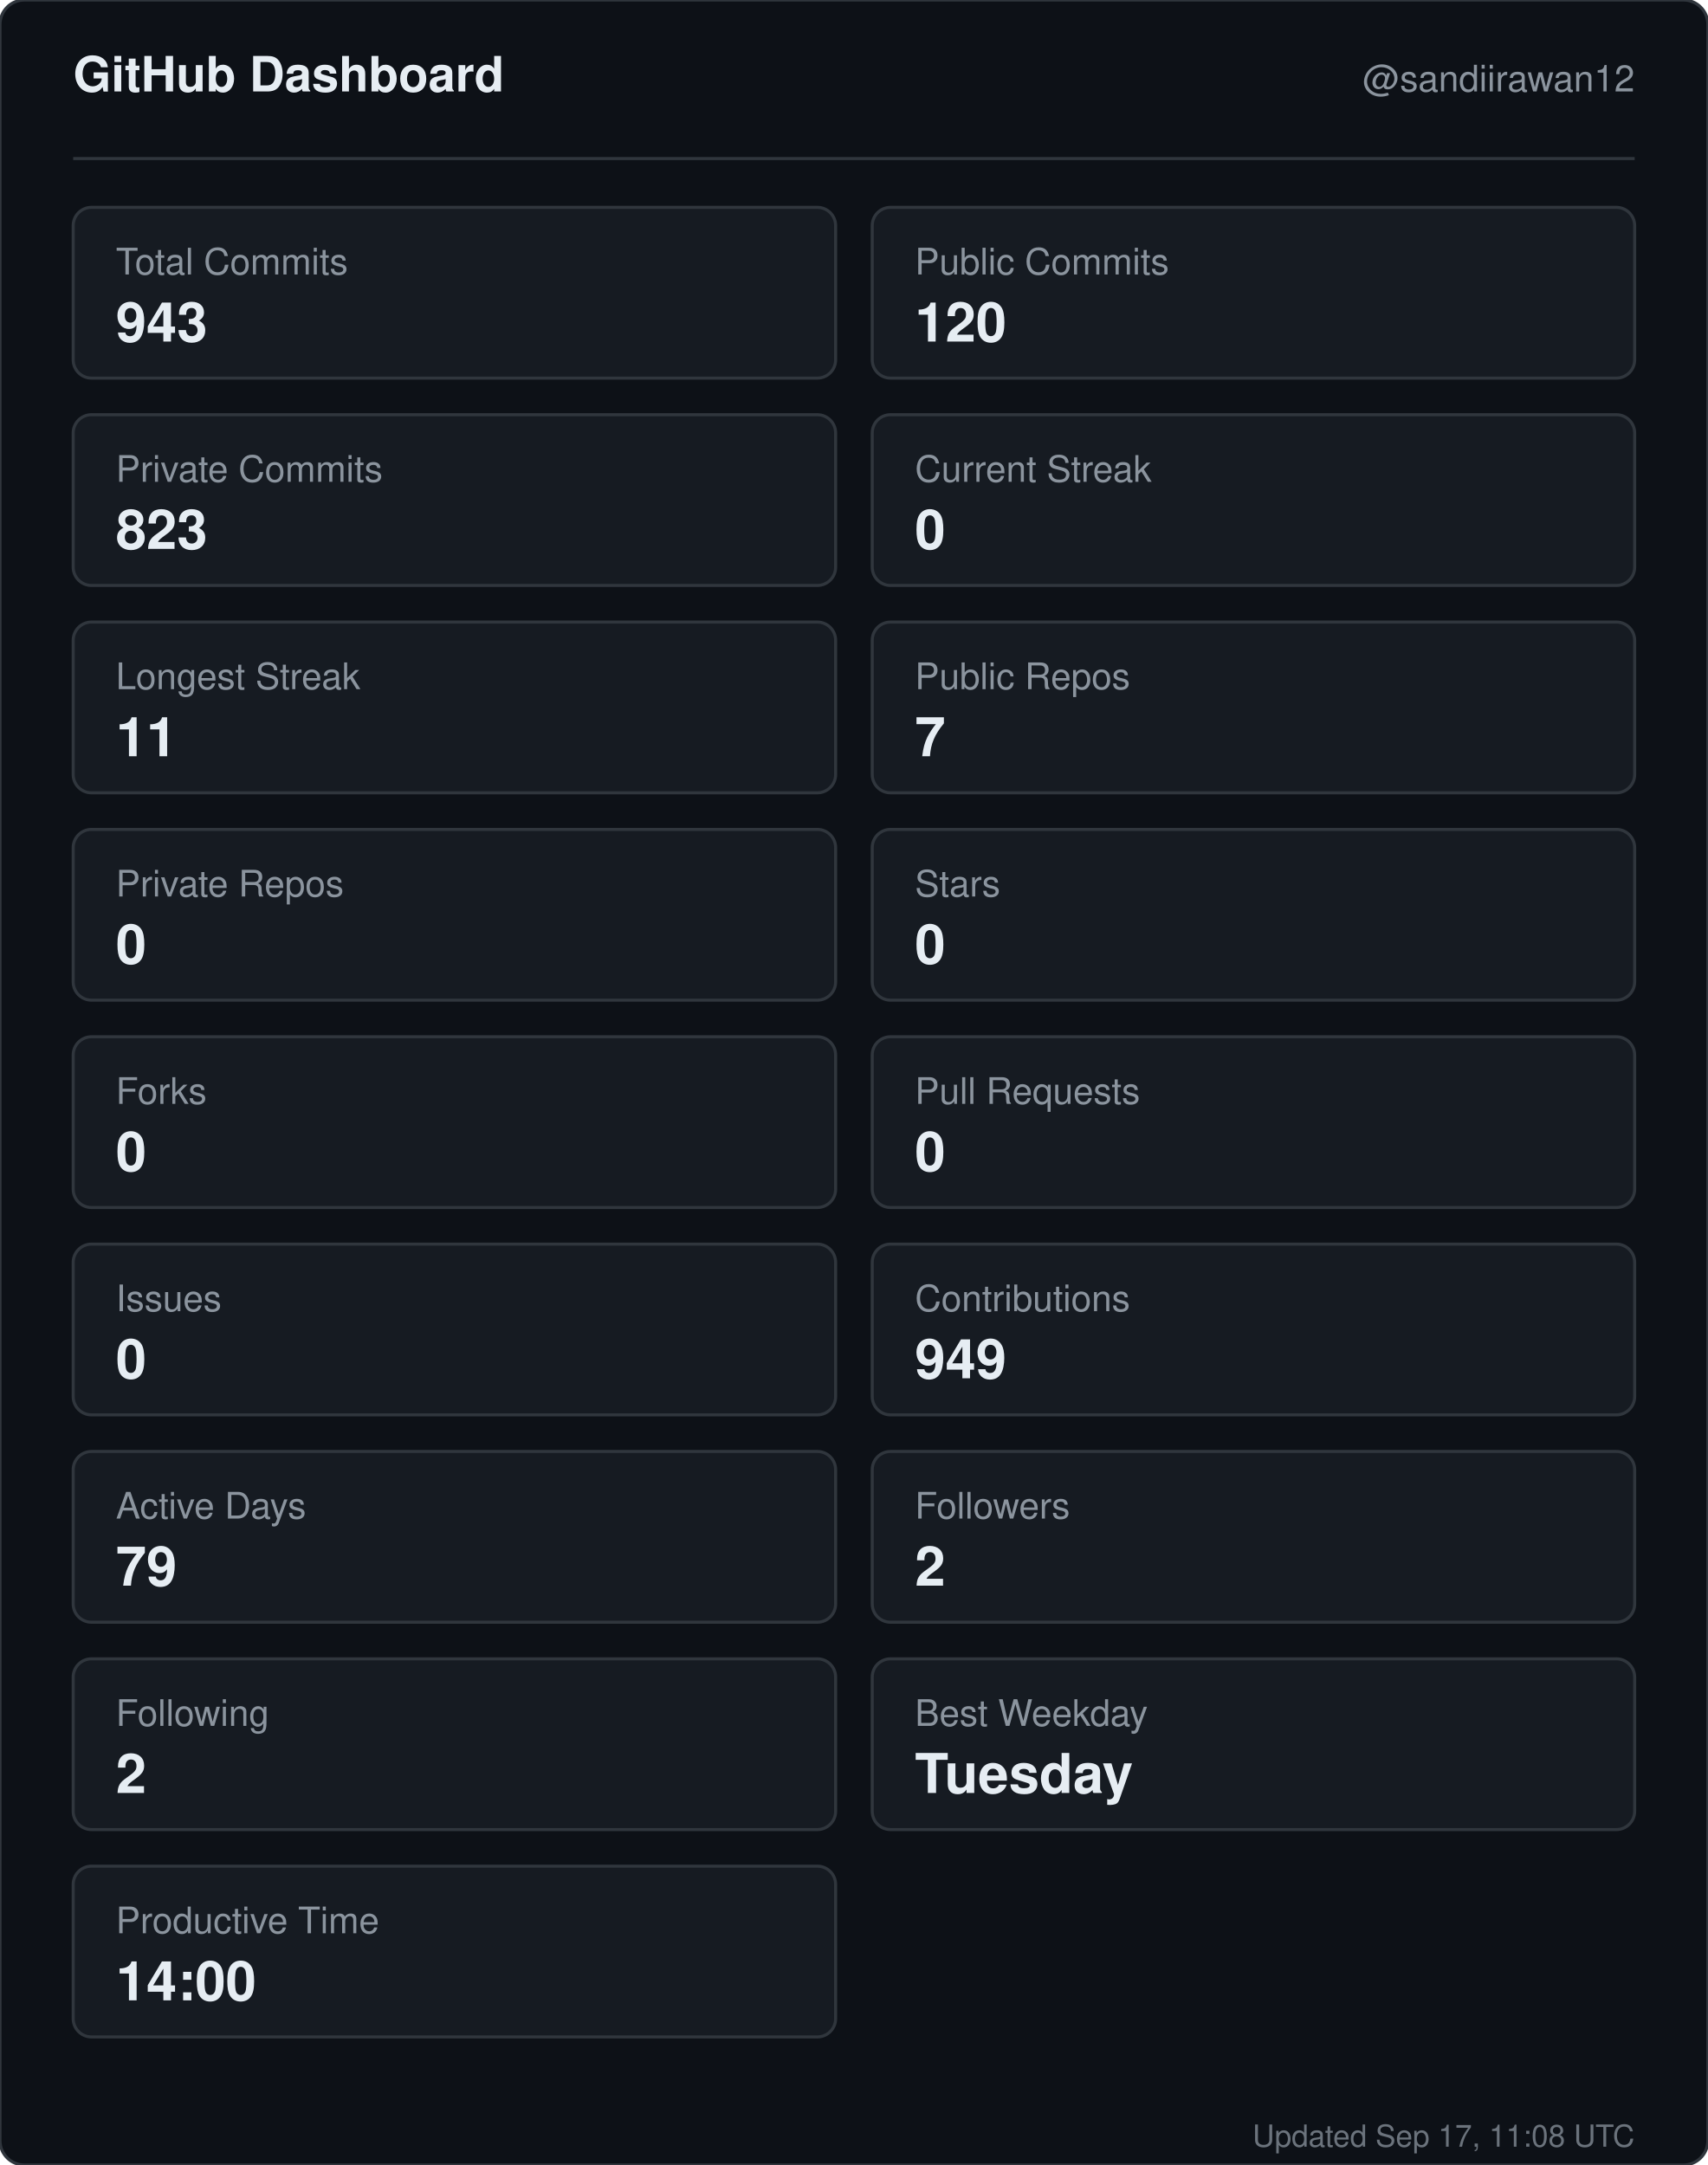
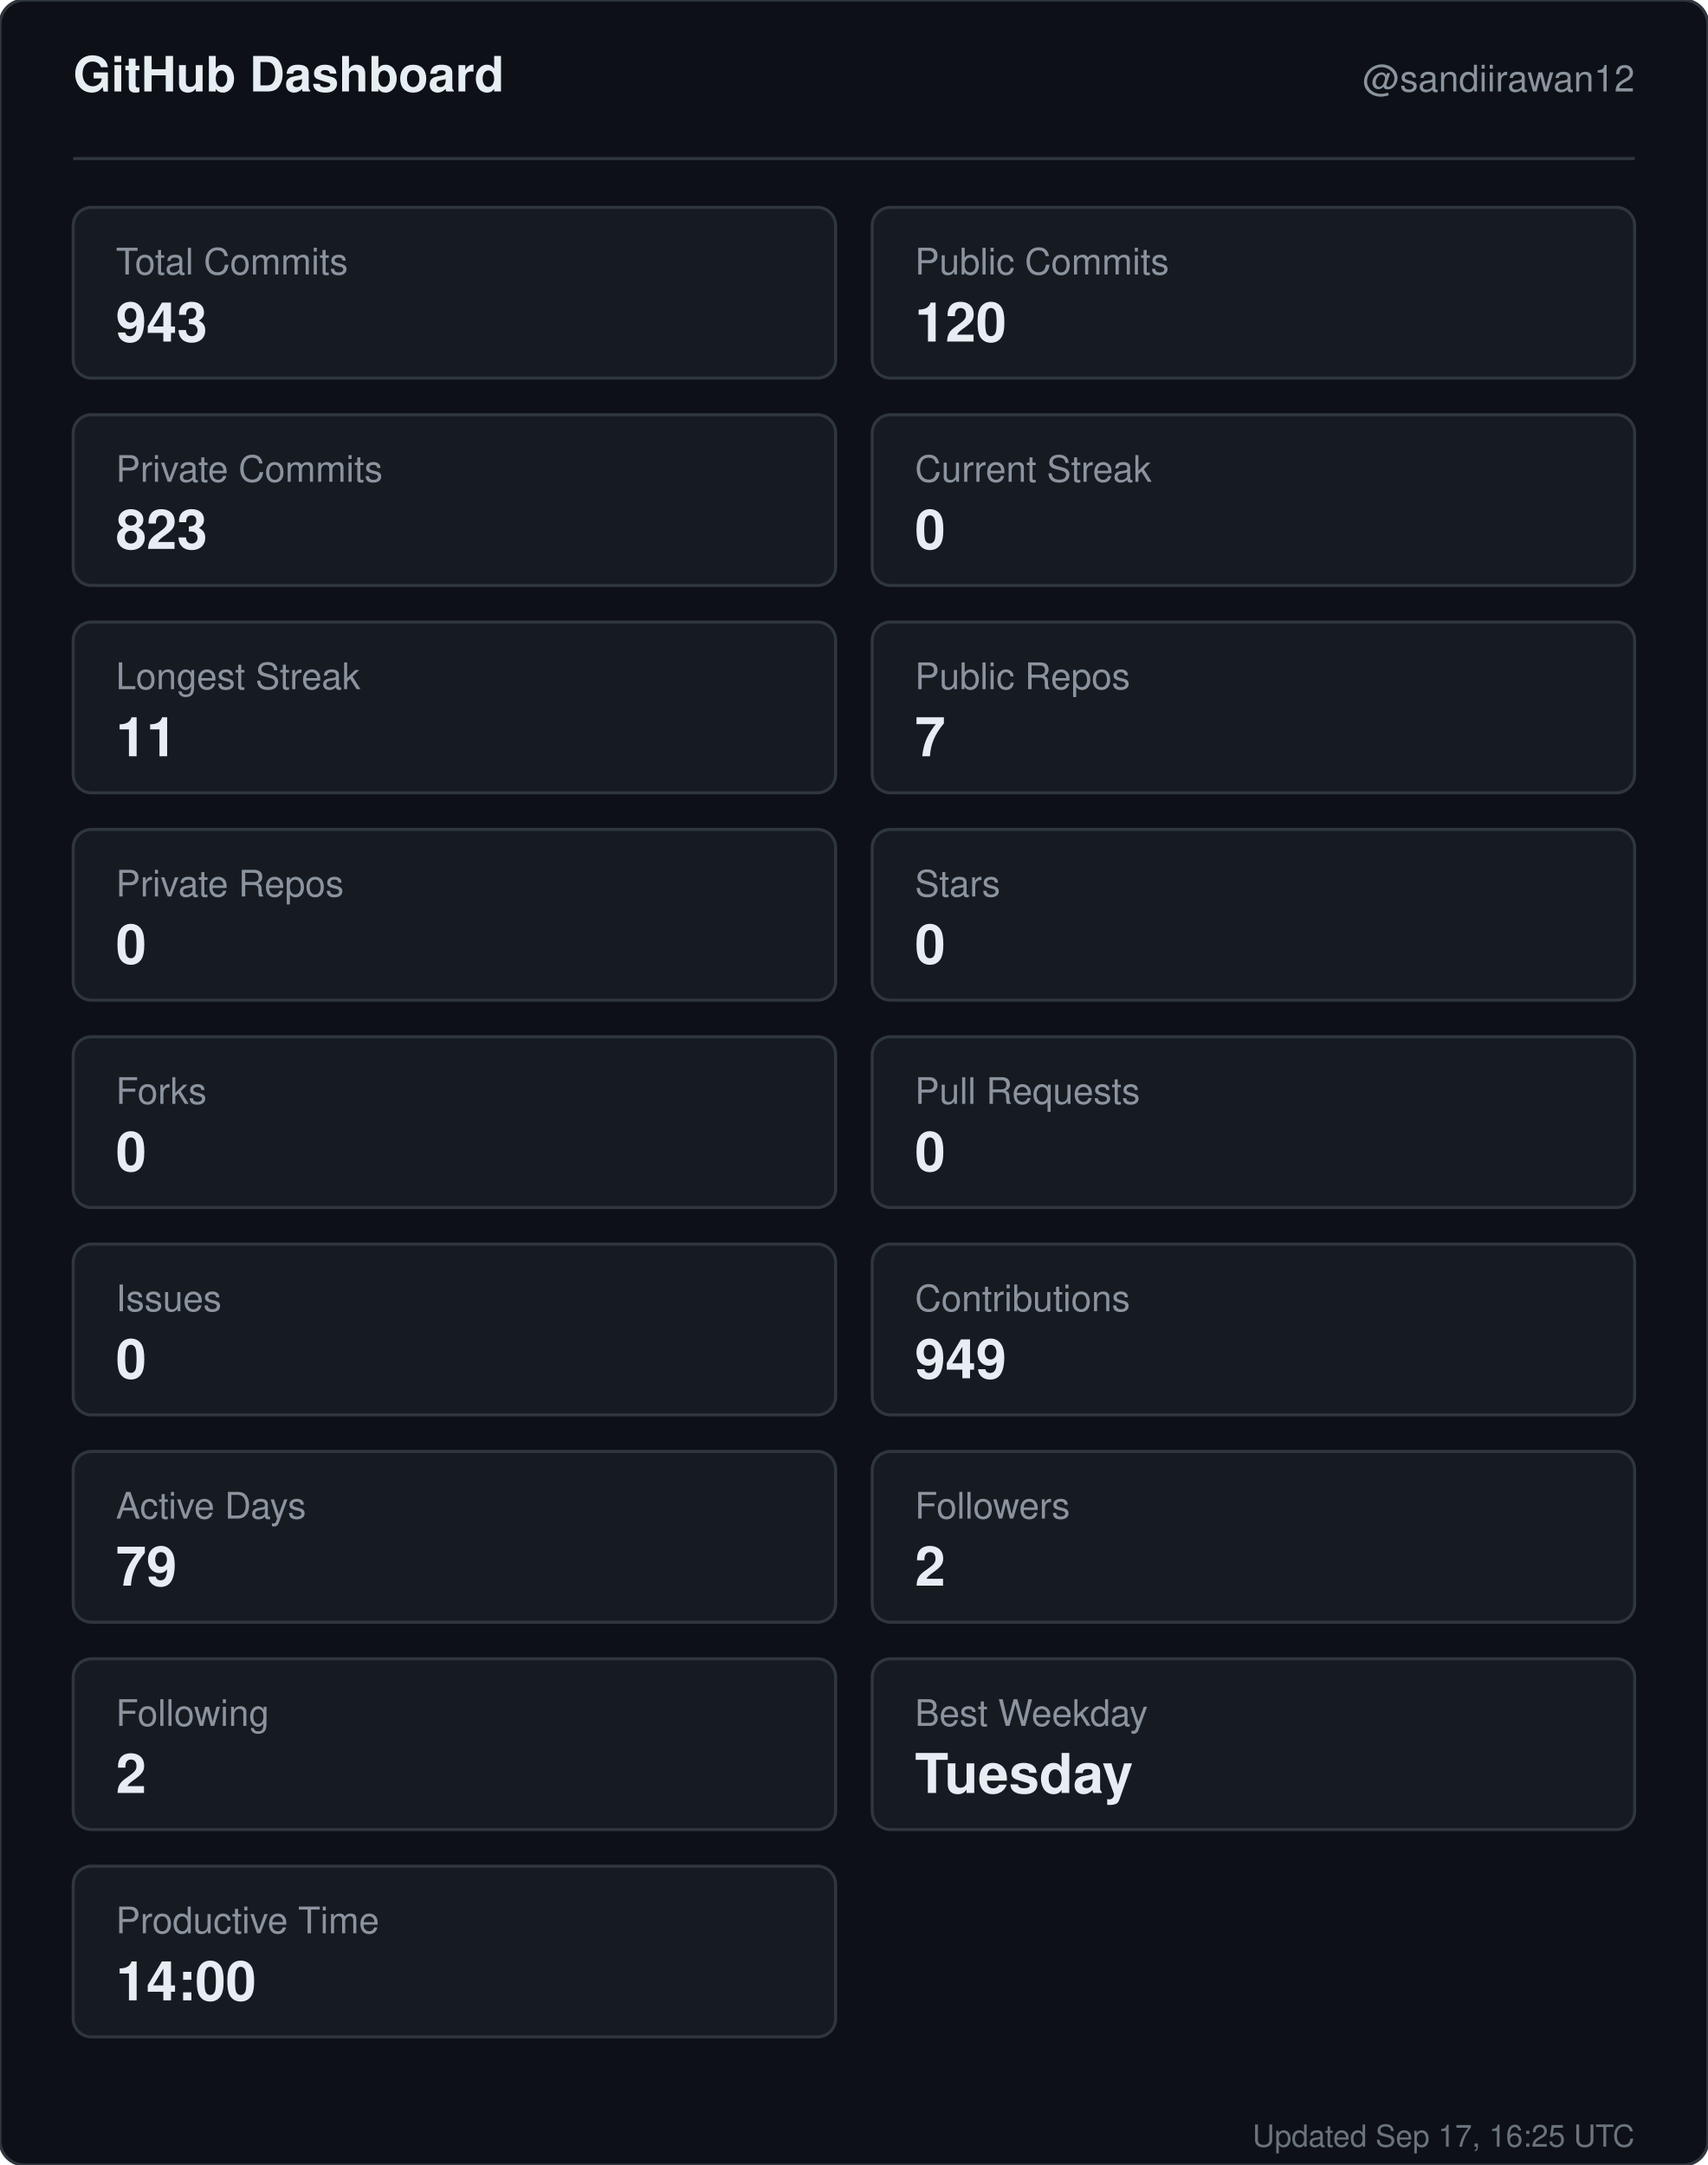
<svg xmlns="http://www.w3.org/2000/svg" width="560" height="710" viewBox="0 0 560 710" role="img" aria-label="GitHub dashboard for sandiirawan12">
  <rect width="560" height="710" rx="8" fill="#0d1117" stroke="#30363d" />
  <g font-family="-apple-system, BlinkMacSystemFont, Segoe UI, Helvetica, Arial, sans-serif">
    <text x="24" y="30" fill="#e6edf3" font-size="16" font-weight="700">GitHub Dashboard</text>
    <text x="536" y="30" fill="#8b949e" font-size="12" text-anchor="end">@sandiirawan12</text>
    <line x1="24" y1="52" x2="536" y2="52" stroke="#30363d" />
    <rect x="24" y="68" width="250" height="56" rx="6" fill="#161b22" stroke="#30363d" />
    <text x="38" y="90" fill="#8b949e" font-size="12">Total Commits</text>
    <text x="38" y="112" fill="#e6edf3" font-size="18" font-weight="700">943</text>
    <rect x="286" y="68" width="250" height="56" rx="6" fill="#161b22" stroke="#30363d" />
    <text x="300" y="90" fill="#8b949e" font-size="12">Public Commits</text>
    <text x="300" y="112" fill="#e6edf3" font-size="18" font-weight="700">120</text>
    <rect x="24" y="136" width="250" height="56" rx="6" fill="#161b22" stroke="#30363d" />
    <text x="38" y="158" fill="#8b949e" font-size="12">Private Commits</text>
    <text x="38" y="180" fill="#e6edf3" font-size="18" font-weight="700">823</text>
    <rect x="286" y="136" width="250" height="56" rx="6" fill="#161b22" stroke="#30363d" />
    <text x="300" y="158" fill="#8b949e" font-size="12">Current Streak</text>
    <text x="300" y="180" fill="#e6edf3" font-size="18" font-weight="700">0</text>
    <rect x="24" y="204" width="250" height="56" rx="6" fill="#161b22" stroke="#30363d" />
    <text x="38" y="226" fill="#8b949e" font-size="12">Longest Streak</text>
    <text x="38" y="248" fill="#e6edf3" font-size="18" font-weight="700">11</text>
    <rect x="286" y="204" width="250" height="56" rx="6" fill="#161b22" stroke="#30363d" />
    <text x="300" y="226" fill="#8b949e" font-size="12">Public Repos</text>
    <text x="300" y="248" fill="#e6edf3" font-size="18" font-weight="700">7</text>
    <rect x="24" y="272" width="250" height="56" rx="6" fill="#161b22" stroke="#30363d" />
    <text x="38" y="294" fill="#8b949e" font-size="12">Private Repos</text>
    <text x="38" y="316" fill="#e6edf3" font-size="18" font-weight="700">0</text>
    <rect x="286" y="272" width="250" height="56" rx="6" fill="#161b22" stroke="#30363d" />
    <text x="300" y="294" fill="#8b949e" font-size="12">Stars</text>
    <text x="300" y="316" fill="#e6edf3" font-size="18" font-weight="700">0</text>
    <rect x="24" y="340" width="250" height="56" rx="6" fill="#161b22" stroke="#30363d" />
    <text x="38" y="362" fill="#8b949e" font-size="12">Forks</text>
    <text x="38" y="384" fill="#e6edf3" font-size="18" font-weight="700">0</text>
    <rect x="286" y="340" width="250" height="56" rx="6" fill="#161b22" stroke="#30363d" />
    <text x="300" y="362" fill="#8b949e" font-size="12">Pull Requests</text>
    <text x="300" y="384" fill="#e6edf3" font-size="18" font-weight="700">0</text>
    <rect x="24" y="408" width="250" height="56" rx="6" fill="#161b22" stroke="#30363d" />
    <text x="38" y="430" fill="#8b949e" font-size="12">Issues</text>
    <text x="38" y="452" fill="#e6edf3" font-size="18" font-weight="700">0</text>
    <rect x="286" y="408" width="250" height="56" rx="6" fill="#161b22" stroke="#30363d" />
    <text x="300" y="430" fill="#8b949e" font-size="12">Contributions</text>
    <text x="300" y="452" fill="#e6edf3" font-size="18" font-weight="700">949</text>
    <rect x="24" y="476" width="250" height="56" rx="6" fill="#161b22" stroke="#30363d" />
    <text x="38" y="498" fill="#8b949e" font-size="12">Active Days</text>
    <text x="38" y="520" fill="#e6edf3" font-size="18" font-weight="700">79</text>
    <rect x="286" y="476" width="250" height="56" rx="6" fill="#161b22" stroke="#30363d" />
    <text x="300" y="498" fill="#8b949e" font-size="12">Followers</text>
    <text x="300" y="520" fill="#e6edf3" font-size="18" font-weight="700">2</text>
    <rect x="24" y="544" width="250" height="56" rx="6" fill="#161b22" stroke="#30363d" />
    <text x="38" y="566" fill="#8b949e" font-size="12">Following</text>
    <text x="38" y="588" fill="#e6edf3" font-size="18" font-weight="700">2</text>
    <rect x="286" y="544" width="250" height="56" rx="6" fill="#161b22" stroke="#30363d" />
    <text x="300" y="566" fill="#8b949e" font-size="12">Best Weekday</text>
    <text x="300" y="588" fill="#e6edf3" font-size="18" font-weight="700">Tuesday</text>
    <rect x="24" y="612" width="250" height="56" rx="6" fill="#161b22" stroke="#30363d" />
    <text x="38" y="634" fill="#8b949e" font-size="12">Productive Time</text>
    <text x="38" y="656" fill="#e6edf3" font-size="18" font-weight="700">14:00</text>
-     <text x="536" y="704" fill="#8b949e" font-size="10" text-anchor="end" opacity="0.75">Updated Sep 17, 11:08 UTC</text>
+     <text x="536" y="704" fill="#8b949e" font-size="10" text-anchor="end" opacity="0.75">Updated Sep 17, 16:25 UTC</text>
  </g>
</svg>
